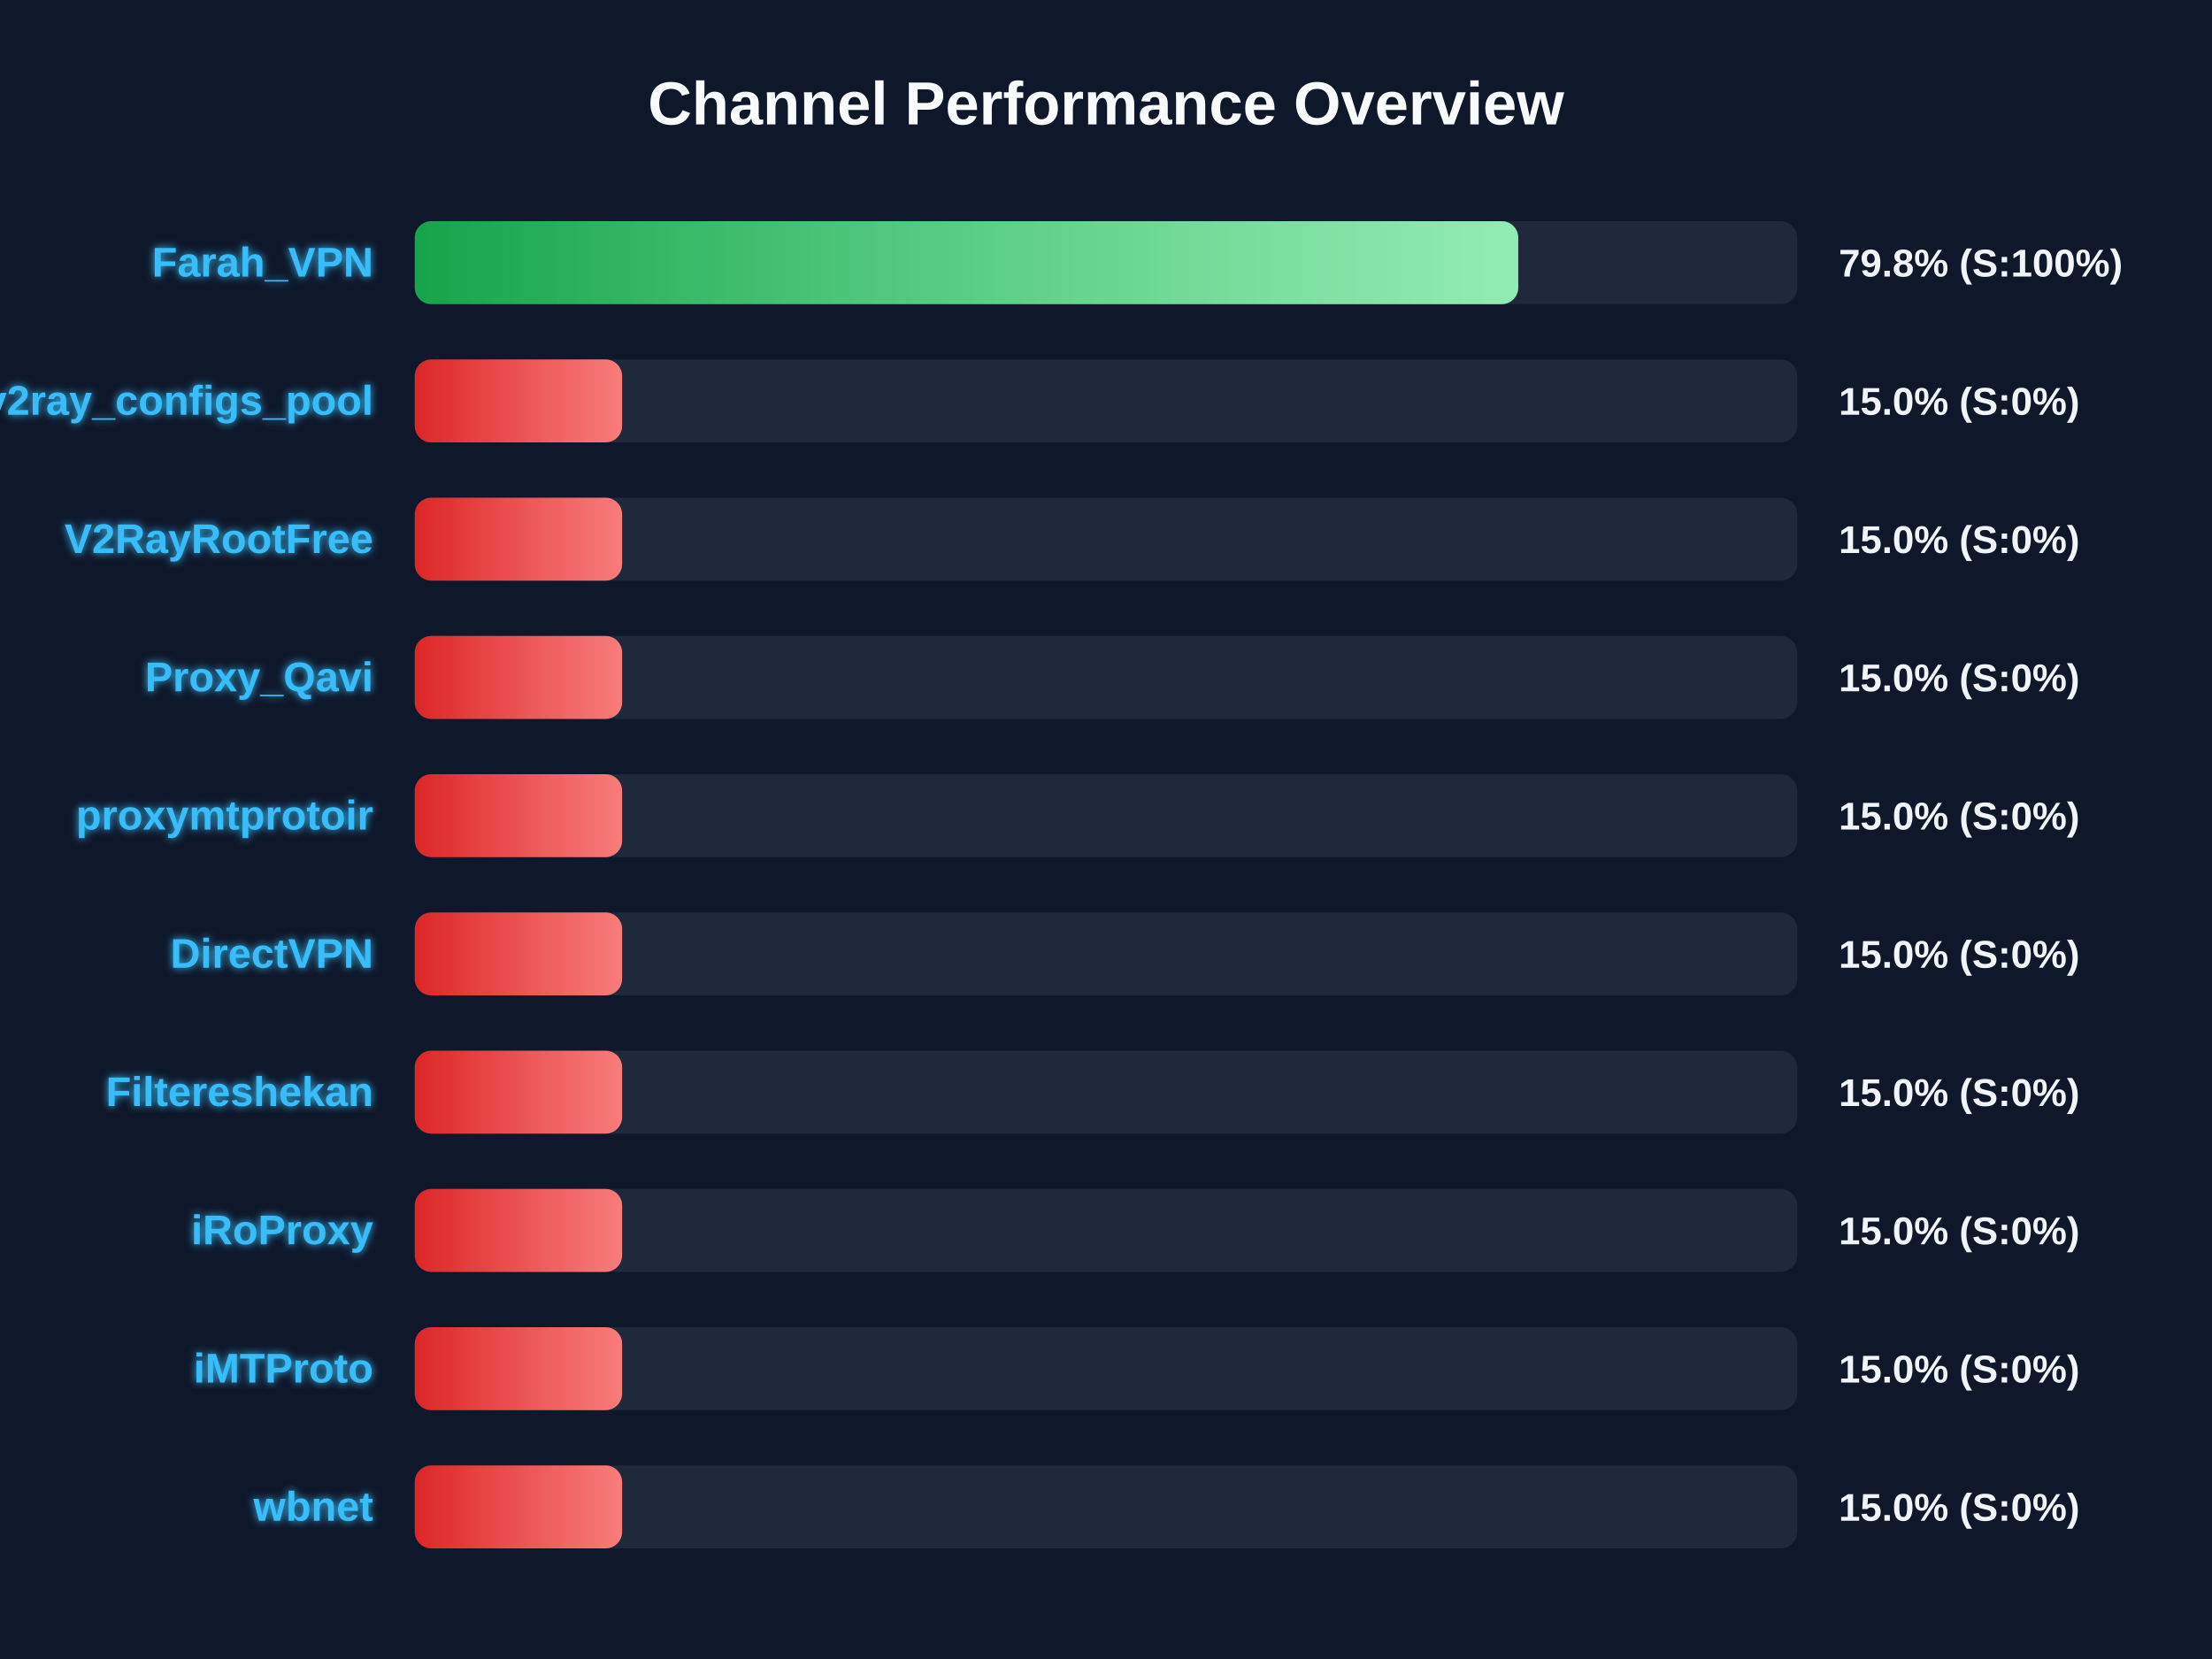
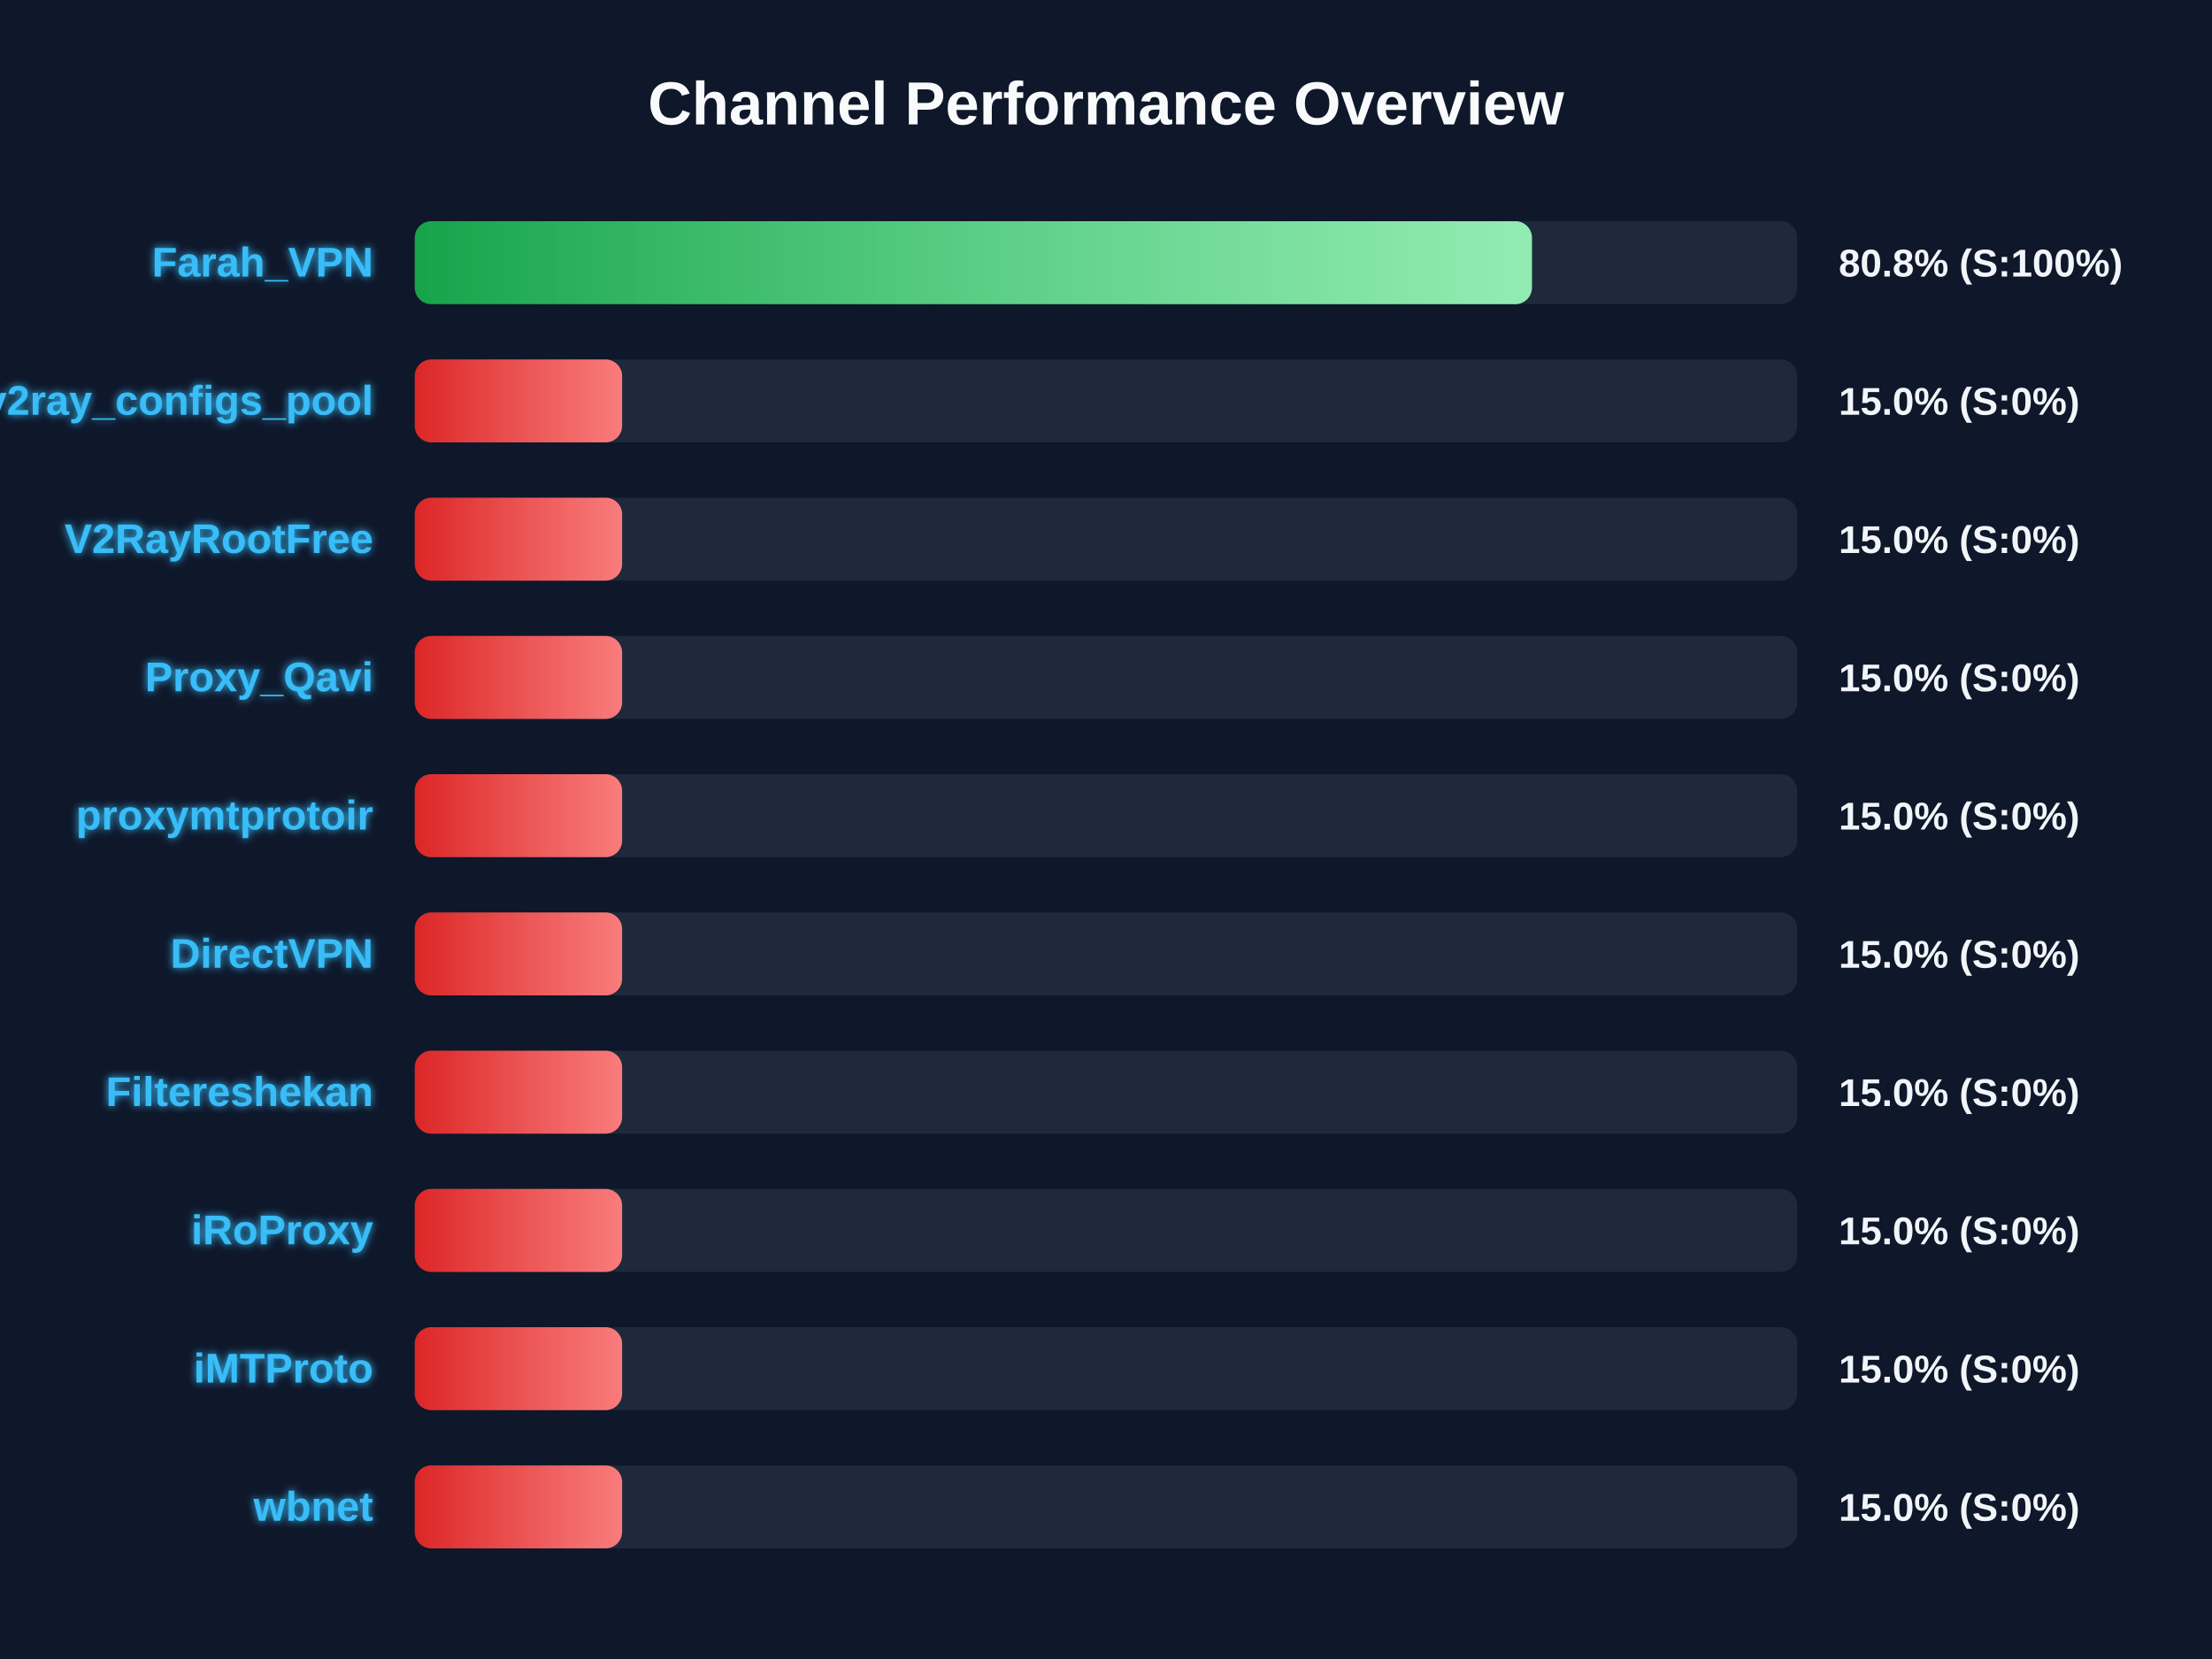
<svg xmlns="http://www.w3.org/2000/svg" width="800" height="600" version="1.1">
  <defs>
    <linearGradient id="grad-green" x1="0%" y1="0%" x2="100%" y2="0%">
      <stop offset="0%" stop-color="#16a34a" />
      <stop offset="100%" stop-color="#4ade80" />
    </linearGradient>
    <linearGradient id="grad-yellow" x1="0%" y1="0%" x2="100%" y2="0%">
      <stop offset="0%" stop-color="#ca8a04" />
      <stop offset="100%" stop-color="#fde047" />
    </linearGradient>
    <linearGradient id="grad-red" x1="0%" y1="0%" x2="100%" y2="0%">
      <stop offset="0%" stop-color="#dc2626" />
      <stop offset="100%" stop-color="#f87171" />
    </linearGradient>
    <linearGradient id="shimmer" x1="0%" y1="0%" x2="100%" y2="0%">
      <stop offset="0%" stop-color="rgba(255,255,255,0)" />
      <stop offset="50%" stop-color="rgba(255,255,255,0.4)" />
      <stop offset="100%" stop-color="rgba(255,255,255,0)" />
    </linearGradient>
    <filter id="glow" x="-20%" y="-20%" width="140%" height="140%">
      <feGaussianBlur stdDeviation="1.5" result="blur" />
      <feComposite in="SourceGraphic" in2="blur" operator="over" />
    </filter>
  </defs>
  <style>
        .bg-rect { fill: #0f172a; }
        .title { font: bold 22px 'Segoe UI', Arial, sans-serif; fill: #f8fafc; }
        .row { font: bold 15px 'Segoe UI', Arial, sans-serif; fill: #38bdf8; filter: url(#glow); }
        .score { font: bold 14px 'Segoe UI', Arial, sans-serif; fill: #f1f5f9; }
        @keyframes shimmer-anim {
            0% { transform: translateX(-100%); }
            100% { transform: translateX(200%); }
        }
        .shimmer-rect {
            animation: shimmer-anim 2.5s infinite linear;
        }
    </style>
  <rect width="100%" height="100%" class="bg-rect" />
  <text x="400" y="45" text-anchor="middle" class="title">Channel Performance Overview</text>
  <rect x="150" y="80" width="500" height="30" fill="#1e293b" rx="6" />
  <clipPath id="clip-0">
-     <rect x="150" y="80" width="399.1" height="30" rx="6" />
+     <rect x="150" y="80" width="404.05" height="30" rx="6" />
  </clipPath>
-   <rect x="150" y="80" width="399.1" height="30" fill="url(#grad-green)" rx="6" />
+   <rect x="150" y="80" width="404.05" height="30" fill="url(#grad-green)" rx="6" />
  <g clip-path="url(#clip-0)">
    <rect x="150" y="80" width="100%" height="30" fill="url(#shimmer)" class="shimmer-rect" />
  </g>
  <text x="135" y="100" text-anchor="end" class="row">Farah_VPN</text>
-   <text x="665" y="100" text-anchor="start" class="score">79.8% (S:100%)</text>
+   <text x="665" y="100" text-anchor="start" class="score">80.8% (S:100%)</text>
  <rect x="150" y="130" width="500" height="30" fill="#1e293b" rx="6" />
  <clipPath id="clip-1">
    <rect x="150" y="130" width="75.0" height="30" rx="6" />
  </clipPath>
  <rect x="150" y="130" width="75.0" height="30" fill="url(#grad-red)" rx="6" />
  <g clip-path="url(#clip-1)">
    <rect x="150" y="130" width="100%" height="30" fill="url(#shimmer)" class="shimmer-rect" />
  </g>
  <text x="135" y="150" text-anchor="end" class="row">v2ray_configs_pool</text>
  <text x="665" y="150" text-anchor="start" class="score">15.0% (S:0%)</text>
  <rect x="150" y="180" width="500" height="30" fill="#1e293b" rx="6" />
  <clipPath id="clip-2">
    <rect x="150" y="180" width="75.0" height="30" rx="6" />
  </clipPath>
  <rect x="150" y="180" width="75.0" height="30" fill="url(#grad-red)" rx="6" />
  <g clip-path="url(#clip-2)">
    <rect x="150" y="180" width="100%" height="30" fill="url(#shimmer)" class="shimmer-rect" />
  </g>
  <text x="135" y="200" text-anchor="end" class="row">V2RayRootFree</text>
  <text x="665" y="200" text-anchor="start" class="score">15.0% (S:0%)</text>
  <rect x="150" y="230" width="500" height="30" fill="#1e293b" rx="6" />
  <clipPath id="clip-3">
    <rect x="150" y="230" width="75.0" height="30" rx="6" />
  </clipPath>
  <rect x="150" y="230" width="75.0" height="30" fill="url(#grad-red)" rx="6" />
  <g clip-path="url(#clip-3)">
    <rect x="150" y="230" width="100%" height="30" fill="url(#shimmer)" class="shimmer-rect" />
  </g>
  <text x="135" y="250" text-anchor="end" class="row">Proxy_Qavi</text>
  <text x="665" y="250" text-anchor="start" class="score">15.0% (S:0%)</text>
  <rect x="150" y="280" width="500" height="30" fill="#1e293b" rx="6" />
  <clipPath id="clip-4">
    <rect x="150" y="280" width="75.0" height="30" rx="6" />
  </clipPath>
  <rect x="150" y="280" width="75.0" height="30" fill="url(#grad-red)" rx="6" />
  <g clip-path="url(#clip-4)">
    <rect x="150" y="280" width="100%" height="30" fill="url(#shimmer)" class="shimmer-rect" />
  </g>
  <text x="135" y="300" text-anchor="end" class="row">proxymtprotoir</text>
  <text x="665" y="300" text-anchor="start" class="score">15.0% (S:0%)</text>
  <rect x="150" y="330" width="500" height="30" fill="#1e293b" rx="6" />
  <clipPath id="clip-5">
    <rect x="150" y="330" width="75.0" height="30" rx="6" />
  </clipPath>
  <rect x="150" y="330" width="75.0" height="30" fill="url(#grad-red)" rx="6" />
  <g clip-path="url(#clip-5)">
    <rect x="150" y="330" width="100%" height="30" fill="url(#shimmer)" class="shimmer-rect" />
  </g>
  <text x="135" y="350" text-anchor="end" class="row">DirectVPN</text>
  <text x="665" y="350" text-anchor="start" class="score">15.0% (S:0%)</text>
  <rect x="150" y="380" width="500" height="30" fill="#1e293b" rx="6" />
  <clipPath id="clip-6">
    <rect x="150" y="380" width="75.0" height="30" rx="6" />
  </clipPath>
  <rect x="150" y="380" width="75.0" height="30" fill="url(#grad-red)" rx="6" />
  <g clip-path="url(#clip-6)">
    <rect x="150" y="380" width="100%" height="30" fill="url(#shimmer)" class="shimmer-rect" />
  </g>
  <text x="135" y="400" text-anchor="end" class="row">Filtereshekan</text>
  <text x="665" y="400" text-anchor="start" class="score">15.0% (S:0%)</text>
  <rect x="150" y="430" width="500" height="30" fill="#1e293b" rx="6" />
  <clipPath id="clip-7">
    <rect x="150" y="430" width="75.0" height="30" rx="6" />
  </clipPath>
  <rect x="150" y="430" width="75.0" height="30" fill="url(#grad-red)" rx="6" />
  <g clip-path="url(#clip-7)">
    <rect x="150" y="430" width="100%" height="30" fill="url(#shimmer)" class="shimmer-rect" />
  </g>
  <text x="135" y="450" text-anchor="end" class="row">iRoProxy</text>
  <text x="665" y="450" text-anchor="start" class="score">15.0% (S:0%)</text>
  <rect x="150" y="480" width="500" height="30" fill="#1e293b" rx="6" />
  <clipPath id="clip-8">
    <rect x="150" y="480" width="75.0" height="30" rx="6" />
  </clipPath>
  <rect x="150" y="480" width="75.0" height="30" fill="url(#grad-red)" rx="6" />
  <g clip-path="url(#clip-8)">
    <rect x="150" y="480" width="100%" height="30" fill="url(#shimmer)" class="shimmer-rect" />
  </g>
  <text x="135" y="500" text-anchor="end" class="row">iMTProto</text>
  <text x="665" y="500" text-anchor="start" class="score">15.0% (S:0%)</text>
  <rect x="150" y="530" width="500" height="30" fill="#1e293b" rx="6" />
  <clipPath id="clip-9">
    <rect x="150" y="530" width="75.0" height="30" rx="6" />
  </clipPath>
  <rect x="150" y="530" width="75.0" height="30" fill="url(#grad-red)" rx="6" />
  <g clip-path="url(#clip-9)">
    <rect x="150" y="530" width="100%" height="30" fill="url(#shimmer)" class="shimmer-rect" />
  </g>
  <text x="135" y="550" text-anchor="end" class="row">wbnet</text>
  <text x="665" y="550" text-anchor="start" class="score">15.0% (S:0%)</text>
</svg>
